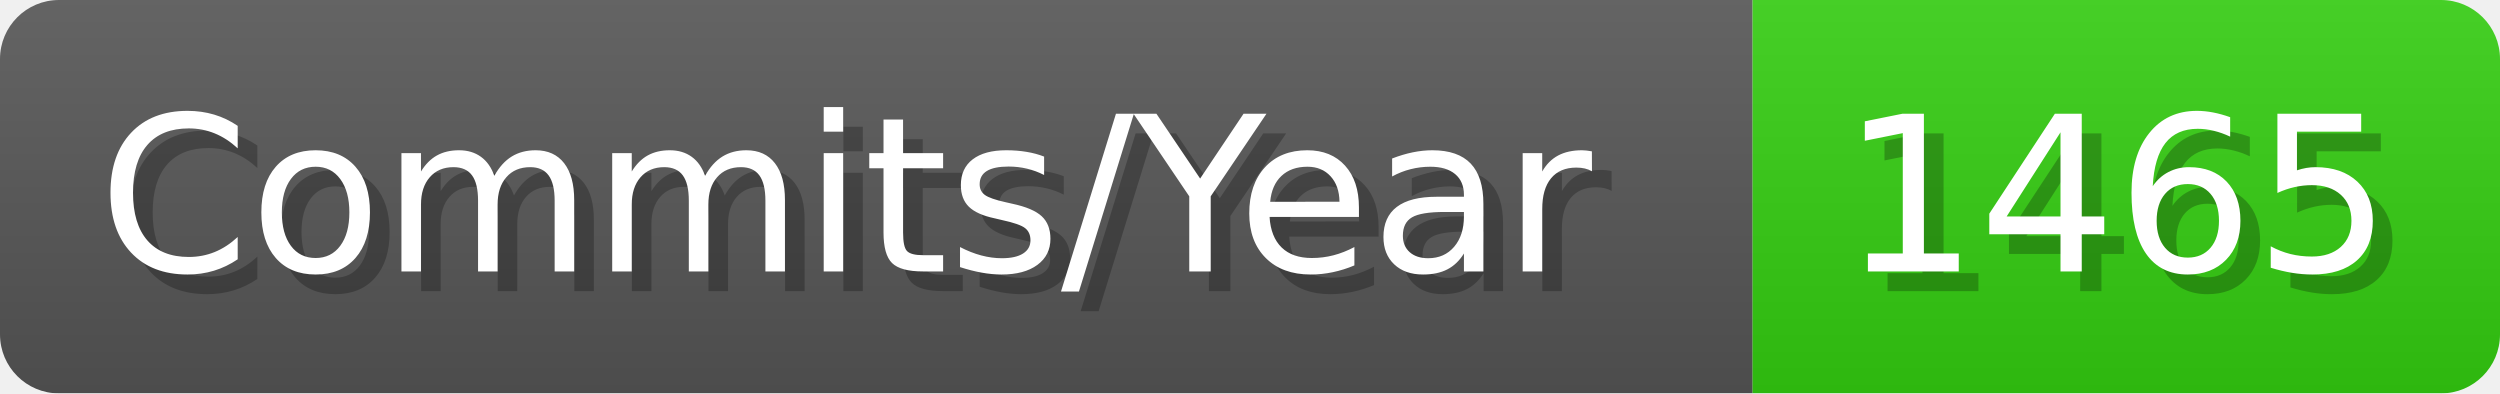
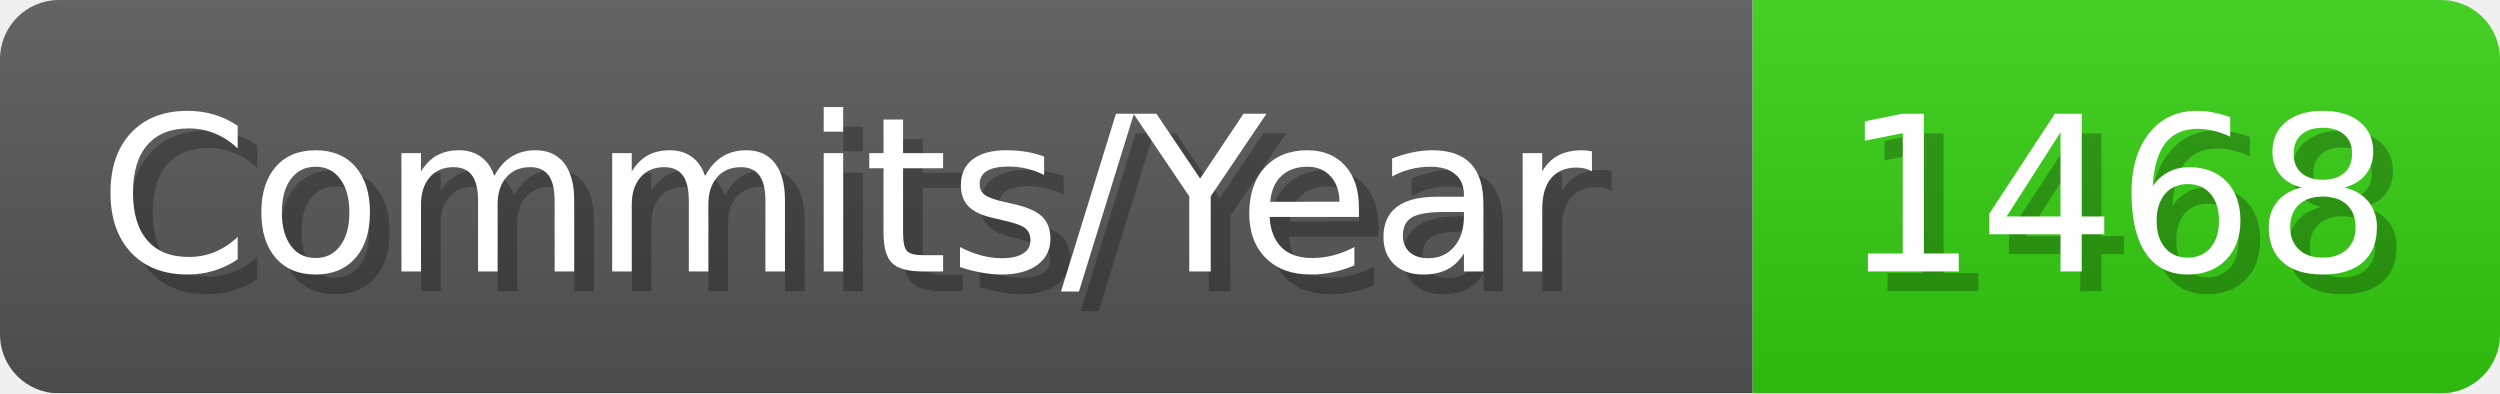
- <svg xmlns="http://www.w3.org/2000/svg" width="127.1" height="20" viewBox="0 0 1271 200" role="img" aria-label="Commits/Year: 1465">
+ <svg xmlns="http://www.w3.org/2000/svg" width="127.1" height="20" viewBox="0 0 1271 200" role="img" aria-label="Commits/Year: 1468">
  <linearGradient id="aUPdi" x2="0" y2="100%">
    <stop offset="0" stop-opacity=".1" stop-color="#EEE" />
    <stop offset="1" stop-opacity=".1" />
  </linearGradient>
  <mask id="WfAiQ">
    <rect width="1271" height="200" rx="30" fill="#FFF" />
  </mask>
  <g mask="url(#WfAiQ)">
    <rect width="891" height="200" fill="#555" />
    <rect width="380" height="200" fill="#3C1" x="891" />
    <rect width="1271" height="200" fill="url(#aUPdi)" />
  </g>
  <g aria-hidden="true" fill="#fff" text-anchor="start" font-family="Verdana,DejaVu Sans,sans-serif" font-size="110">
    <text x="60" y="148" textLength="791" fill="#000" opacity="0.25">Commits/Year</text>
    <text x="50" y="138" textLength="791">Commits/Year</text>
-     <text x="946" y="148" textLength="280" fill="#000" opacity="0.25">1465</text>
-     <text x="936" y="138" textLength="280">1465</text>
+     <text x="946" y="148" textLength="280" fill="#000" opacity="0.25">1468</text>
+     <text x="936" y="138" textLength="280">1468</text>
  </g>
</svg>
